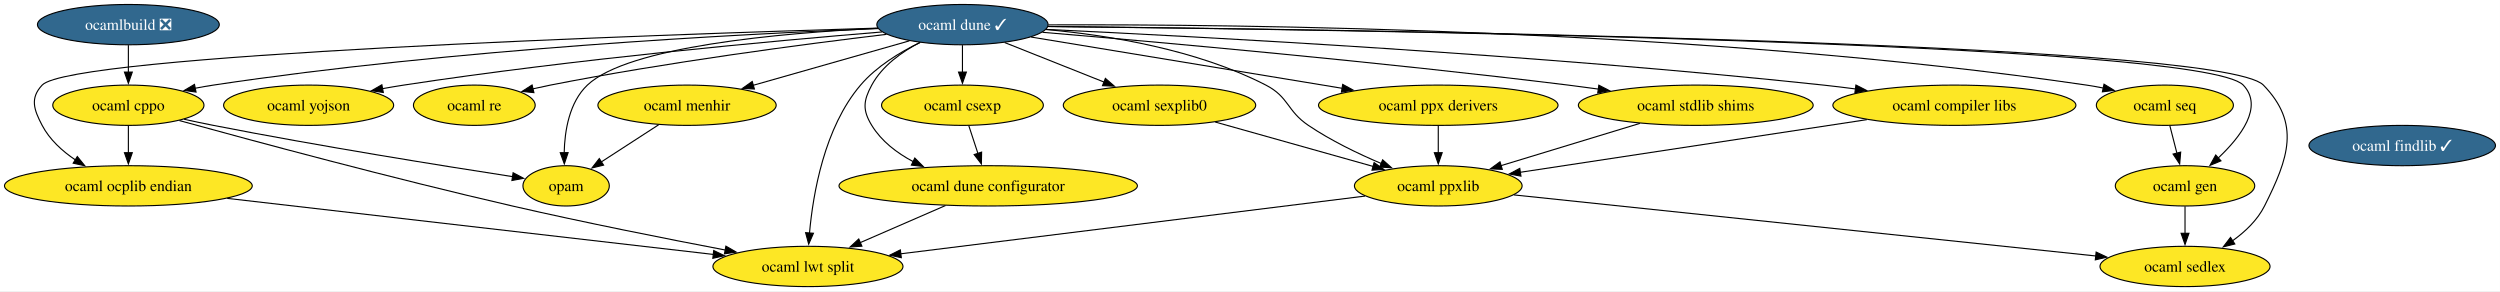
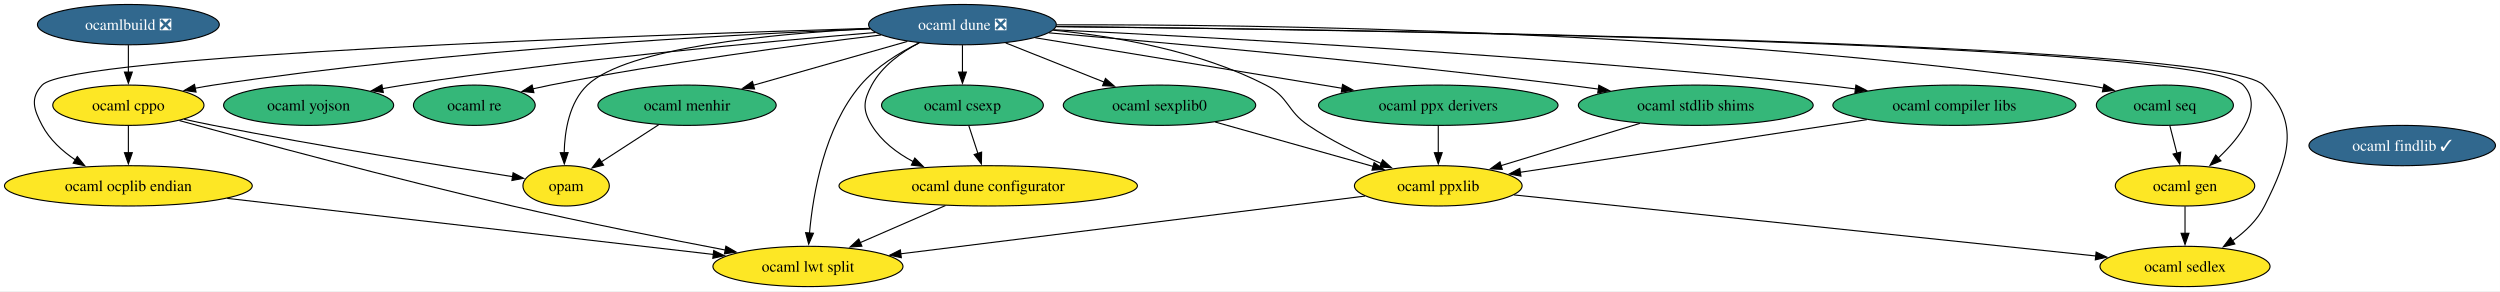
<svg xmlns="http://www.w3.org/2000/svg" xmlns:xlink="http://www.w3.org/1999/xlink" width="2233pt" height="260pt" viewBox="0.00 0.00 2233.00 260.00">
  <g id="graph0" class="graph" transform="scale(1 1) rotate(0) translate(4 256)">
    <polygon fill="white" stroke="none" points="-4,4 -4,-256 2228.96,-256 2228.96,4 -4,4" />
    <g id="node1" class="node">
      <g id="a_node1">
        <a xlink:href="https://github.com/conda-forge/ocaml-cppo-feedstock" xlink:title="ocaml cppo">
          <ellipse fill="#fde725" stroke="black" cx="110.66" cy="-162" rx="67.52" ry="18" />
          <text xml:space="preserve" text-anchor="middle" x="110.66" y="-157.32" font-family="Times,serif" font-size="14.00">ocaml cppo</text>
        </a>
      </g>
    </g>
    <g id="node6" class="node">
      <g id="a_node6">
        <a xlink:href="https://github.com/conda-forge/opam-feedstock" xlink:title="opam">
          <ellipse fill="#fde725" stroke="black" cx="501.66" cy="-90" rx="38.58" ry="18" />
          <text xml:space="preserve" text-anchor="middle" x="501.66" y="-85.33" font-family="Times,serif" font-size="14.00">opam</text>
        </a>
      </g>
    </g>
    <g id="edge3" class="edge">
      <path fill="none" stroke="black" d="M160.45,-149.46C169.17,-147.56 178.17,-145.66 186.66,-144 280.99,-125.53 391.99,-107.77 453.84,-98.23" />
      <polygon fill="black" stroke="black" points="454.32,-101.7 463.67,-96.72 453.25,-94.78 454.32,-101.7" />
    </g>
    <g id="node16" class="node">
      <g id="a_node16">
        <a xlink:href="https://github.com/conda-forge/ocaml-ocplib-endian-feedstock" xlink:title="ocaml ocplib endian">
          <ellipse fill="#fde725" stroke="black" cx="110.66" cy="-90" rx="110.66" ry="18" />
          <text xml:space="preserve" text-anchor="middle" x="110.66" y="-85.33" font-family="Times,serif" font-size="14.00">ocaml ocplib endian</text>
        </a>
      </g>
    </g>
    <g id="edge2" class="edge">
      <path fill="none" stroke="black" d="M110.66,-143.7C110.66,-136.41 110.66,-127.73 110.66,-119.54" />
      <polygon fill="black" stroke="black" points="114.16,-119.62 110.66,-109.62 107.16,-119.62 114.16,-119.62" />
    </g>
    <g id="node18" class="node">
      <g id="a_node18">
        <a xlink:href="https://github.com/conda-forge/ocaml-lwt-split-feedstock" xlink:title="ocaml lwt split">
          <ellipse fill="#fde725" stroke="black" cx="717.66" cy="-18" rx="84.88" ry="18" />
          <text xml:space="preserve" text-anchor="middle" x="717.66" y="-13.32" font-family="Times,serif" font-size="14.00">ocaml lwt split</text>
        </a>
      </g>
    </g>
    <g id="edge1" class="edge">
      <path fill="none" stroke="black" d="M156.23,-148.31C221.75,-130.26 346.49,-96.64 453.66,-72 517.67,-57.28 590.94,-42.75 644.03,-32.64" />
      <polygon fill="black" stroke="black" points="644.38,-36.14 653.55,-30.83 643.08,-29.26 644.38,-36.14" />
    </g>
    <g id="node2" class="node">
      <g id="a_node2">
-         <a xlink:href="https://github.com/conda-forge/ocaml-dune-feedstock/pull/42" xlink:title="ocaml dune ✓">
-           <ellipse fill="#31688e" stroke="black" cx="855.66" cy="-234" rx="76.46" ry="18" />
-           <text xml:space="preserve" text-anchor="middle" x="855.66" y="-229.32" font-family="Times,serif" font-size="14.00" fill="white">ocaml dune ✓</text>
+         <a xlink:href="https://github.com/conda-forge/ocaml-dune-feedstock/pull/42" xlink:title="ocaml dune ❎">
+           <ellipse fill="#31688e" stroke="black" cx="855.66" cy="-234" rx="83.83" ry="18" />
+           <text xml:space="preserve" text-anchor="middle" x="855.66" y="-229.32" font-family="Times,serif" font-size="14.00" fill="white">ocaml dune ❎</text>
        </a>
      </g>
    </g>
    <g id="edge5" class="edge">
-       <path fill="none" stroke="black" d="M780.27,-230.49C655.98,-225.58 400.52,-212.22 186.66,-180 181.34,-179.2 175.84,-178.24 170.34,-177.18" />
+       <path fill="none" stroke="black" d="M773.36,-230.22C646.7,-225.09 396.63,-211.64 186.66,-180 181.34,-179.2 175.84,-178.24 170.34,-177.18" />
      <polygon fill="black" stroke="black" points="171.1,-173.76 160.6,-175.21 169.71,-180.62 171.1,-173.76" />
    </g>
    <g id="node4" class="node">
      <g id="a_node4">
        <a xlink:href="https://github.com/conda-forge/ocaml-menhir-feedstock" xlink:title="ocaml menhir">
-           <ellipse fill="#fde725" stroke="black" cx="609.66" cy="-162" rx="79.62" ry="18" />
+           <ellipse fill="#35b779" stroke="black" cx="609.66" cy="-162" rx="79.62" ry="18" />
          <text xml:space="preserve" text-anchor="middle" x="609.66" y="-157.32" font-family="Times,serif" font-size="14.00">ocaml menhir</text>
        </a>
      </g>
    </g>
    <g id="edge10" class="edge">
-       <path fill="none" stroke="black" d="M808.23,-219.5C768.41,-208.17 711.35,-191.94 668.6,-179.77" />
-       <polygon fill="black" stroke="black" points="669.82,-176.48 659.24,-177.11 667.9,-183.21 669.82,-176.48" />
+       <path fill="none" stroke="black" d="M806.47,-219C766.82,-207.72 710.95,-191.82 668.86,-179.85" />
+       <polygon fill="black" stroke="black" points="669.96,-176.52 659.38,-177.15 668.04,-183.25 669.96,-176.52" />
    </g>
    <g id="edge20" class="edge">
-       <path fill="none" stroke="black" d="M779.94,-230.73C692.79,-226.51 556.98,-214.43 520.66,-180 504.52,-164.7 500.38,-139.31 499.93,-119.56" />
+       <path fill="none" stroke="black" d="M773.31,-230.4C686.06,-225.89 556.07,-213.57 520.66,-180 504.52,-164.7 500.38,-139.31 499.93,-119.56" />
      <polygon fill="black" stroke="black" points="503.43,-119.68 500.04,-109.64 496.43,-119.6 503.43,-119.68" />
    </g>
    <g id="node7" class="node">
      <g id="a_node7">
        <a xlink:href="https://github.com/conda-forge/ocaml-yojson-feedstock" xlink:title="ocaml yojson">
-           <ellipse fill="#fde725" stroke="black" cx="271.66" cy="-162" rx="75.94" ry="18" />
+           <ellipse fill="#35b779" stroke="black" cx="271.66" cy="-162" rx="75.94" ry="18" />
          <text xml:space="preserve" text-anchor="middle" x="271.66" y="-157.32" font-family="Times,serif" font-size="14.00">ocaml yojson</text>
        </a>
      </g>
    </g>
    <g id="edge19" class="edge">
-       <path fill="none" stroke="black" d="M783.91,-227.46C686.74,-219.48 508.01,-203.12 356.66,-180 350.37,-179.04 343.84,-177.93 337.32,-176.75" />
+       <path fill="none" stroke="black" d="M778.01,-226.97C679.63,-218.82 505,-202.66 356.66,-180 350.37,-179.04 343.84,-177.93 337.32,-176.75" />
      <polygon fill="black" stroke="black" points="338.36,-173.39 327.88,-174.99 337.07,-180.27 338.36,-173.39" />
    </g>
    <g id="node8" class="node">
      <g id="a_node8">
        <a xlink:href="https://github.com/conda-forge/ocaml-ppx-derivers-feedstock" xlink:title="ocaml ppx derivers">
-           <ellipse fill="#fde725" stroke="black" cx="1280.66" cy="-162" rx="106.98" ry="18" />
+           <ellipse fill="#35b779" stroke="black" cx="1280.66" cy="-162" rx="106.98" ry="18" />
          <text xml:space="preserve" text-anchor="middle" x="1280.66" y="-157.32" font-family="Times,serif" font-size="14.00">ocaml ppx derivers</text>
        </a>
      </g>
    </g>
    <g id="edge12" class="edge">
-       <path fill="none" stroke="black" d="M917,-222.9C990,-210.87 1112.35,-190.72 1194.74,-177.15" />
-       <polygon fill="black" stroke="black" points="1195.3,-180.61 1204.6,-175.53 1194.16,-173.7 1195.3,-180.61" />
+       <path fill="none" stroke="black" d="M920.67,-222.29C994.07,-210.2 1113.79,-190.48 1194.82,-177.14" />
+       <polygon fill="black" stroke="black" points="1195.2,-180.62 1204.5,-175.54 1194.06,-173.72 1195.2,-180.62" />
    </g>
    <g id="node9" class="node">
      <g id="a_node9">
        <a xlink:href="https://github.com/conda-forge/ocaml-stdlib-shims-feedstock" xlink:title="ocaml stdlib shims">
-           <ellipse fill="#fde725" stroke="black" cx="1510.66" cy="-162" rx="104.87" ry="18" />
+           <ellipse fill="#35b779" stroke="black" cx="1510.66" cy="-162" rx="104.87" ry="18" />
          <text xml:space="preserve" text-anchor="middle" x="1510.66" y="-157.32" font-family="Times,serif" font-size="14.00">ocaml stdlib shims</text>
        </a>
      </g>
    </g>
    <g id="edge18" class="edge">
-       <path fill="none" stroke="black" d="M927.11,-227.15C1030.75,-218.41 1228.77,-200.73 1396.66,-180 1405.48,-178.91 1414.68,-177.69 1423.85,-176.41" />
+       <path fill="none" stroke="black" d="M932.84,-226.67C1037.92,-217.77 1231.81,-200.35 1396.66,-180 1405.48,-178.91 1414.68,-177.69 1423.85,-176.41" />
      <polygon fill="black" stroke="black" points="1424.09,-179.91 1433.5,-175.04 1423.11,-172.98 1424.09,-179.91" />
    </g>
    <g id="node10" class="node">
      <g id="a_node10">
        <a xlink:href="https://github.com/conda-forge/ocaml-re-feedstock" xlink:title="ocaml re">
-           <ellipse fill="#fde725" stroke="black" cx="419.66" cy="-162" rx="54.36" ry="18" />
+           <ellipse fill="#35b779" stroke="black" cx="419.66" cy="-162" rx="54.36" ry="18" />
          <text xml:space="preserve" text-anchor="middle" x="419.66" y="-157.32" font-family="Times,serif" font-size="14.00">ocaml re</text>
        </a>
      </g>
    </g>
    <g id="edge14" class="edge">
-       <path fill="none" stroke="black" d="M787.82,-225.33C713.72,-216.47 591.69,-200.44 487.66,-180 482.48,-178.98 477.11,-177.82 471.76,-176.6" />
+       <path fill="none" stroke="black" d="M783.02,-224.76C708.52,-215.78 589.47,-200 487.66,-180 482.48,-178.98 477.11,-177.82 471.76,-176.6" />
      <polygon fill="black" stroke="black" points="472.87,-173.27 462.33,-174.36 471.26,-180.08 472.87,-173.27" />
    </g>
    <g id="node11" class="node">
      <g id="a_node11">
        <a xlink:href="https://github.com/conda-forge/ocaml-gen-feedstock" xlink:title="ocaml gen">
          <ellipse fill="#fde725" stroke="black" cx="1947.66" cy="-90" rx="62.26" ry="18" />
          <text xml:space="preserve" text-anchor="middle" x="1947.66" y="-85.33" font-family="Times,serif" font-size="14.00">ocaml gen</text>
        </a>
      </g>
    </g>
    <g id="edge8" class="edge">
-       <path fill="none" stroke="black" d="M931.89,-232.33C1181.84,-229.75 1962.78,-218.63 1999.66,-180 2018.01,-160.77 1997.56,-133.9 1977.16,-114.72" />
+       <path fill="none" stroke="black" d="M939.46,-232.25C1197.22,-229.53 1963.15,-218.24 1999.66,-180 2018.01,-160.77 1997.56,-133.9 1977.16,-114.72" />
      <polygon fill="black" stroke="black" points="1979.75,-112.34 1969.96,-108.28 1975.08,-117.55 1979.75,-112.34" />
    </g>
    <g id="node12" class="node">
      <g id="a_node12">
        <a xlink:href="https://github.com/conda-forge/ocaml-csexp-feedstock" xlink:title="ocaml csexp">
-           <ellipse fill="#fde725" stroke="black" cx="855.66" cy="-162" rx="72.25" ry="18" />
+           <ellipse fill="#35b779" stroke="black" cx="855.66" cy="-162" rx="72.25" ry="18" />
          <text xml:space="preserve" text-anchor="middle" x="855.66" y="-157.32" font-family="Times,serif" font-size="14.00">ocaml csexp</text>
        </a>
      </g>
    </g>
    <g id="edge6" class="edge">
      <path fill="none" stroke="black" d="M855.66,-215.7C855.66,-208.41 855.66,-199.73 855.66,-191.54" />
      <polygon fill="black" stroke="black" points="859.16,-191.62 855.66,-181.62 852.16,-191.62 859.16,-191.62" />
    </g>
    <g id="node13" class="node">
      <g id="a_node13">
        <a xlink:href="https://github.com/conda-forge/ocaml-seq-feedstock" xlink:title="ocaml seq">
-           <ellipse fill="#fde725" stroke="black" cx="1929.66" cy="-162" rx="61.2" ry="18" />
+           <ellipse fill="#35b779" stroke="black" cx="1929.66" cy="-162" rx="61.2" ry="18" />
          <text xml:space="preserve" text-anchor="middle" x="1929.66" y="-157.32" font-family="Times,serif" font-size="14.00">ocaml seq</text>
        </a>
      </g>
    </g>
    <g id="edge16" class="edge">
-       <path fill="none" stroke="black" d="M932.34,-233.78C1100.98,-234.44 1516.41,-230.3 1859.66,-180 1864.59,-179.28 1869.69,-178.37 1874.78,-177.34" />
+       <path fill="none" stroke="black" d="M939.81,-233.81C1112.98,-234.31 1521.37,-229.57 1859.66,-180 1864.59,-179.28 1869.69,-178.37 1874.78,-177.34" />
      <polygon fill="black" stroke="black" points="1875.32,-180.81 1884.36,-175.28 1873.85,-173.96 1875.32,-180.81" />
    </g>
    <g id="node14" class="node">
      <g id="a_node14">
        <a xlink:href="https://github.com/conda-forge/ocaml-compiler-libs-feedstock" xlink:title="ocaml compiler libs">
-           <ellipse fill="#fde725" stroke="black" cx="1741.66" cy="-162" rx="108.55" ry="18" />
+           <ellipse fill="#35b779" stroke="black" cx="1741.66" cy="-162" rx="108.55" ry="18" />
          <text xml:space="preserve" text-anchor="middle" x="1741.66" y="-157.32" font-family="Times,serif" font-size="14.00">ocaml compiler libs</text>
        </a>
      </g>
    </g>
    <g id="edge4" class="edge">
-       <path fill="none" stroke="black" d="M930.33,-229.73C1067.92,-223.29 1370.67,-207.17 1624.66,-180 1633.97,-179 1643.69,-177.82 1653.36,-176.55" />
+       <path fill="none" stroke="black" d="M937.22,-229.41C1077.82,-222.75 1374.83,-206.72 1624.66,-180 1633.97,-179 1643.69,-177.82 1653.36,-176.55" />
      <polygon fill="black" stroke="black" points="1653.72,-180.04 1663.17,-175.23 1652.79,-173.1 1653.72,-180.04" />
    </g>
    <g id="node15" class="node">
      <g id="a_node15">
        <a xlink:href="https://github.com/conda-forge/ocaml-sexplib0-feedstock" xlink:title="ocaml sexplib0">
-           <ellipse fill="#fde725" stroke="black" cx="1031.66" cy="-162" rx="85.93" ry="18" />
+           <ellipse fill="#35b779" stroke="black" cx="1031.66" cy="-162" rx="85.93" ry="18" />
          <text xml:space="preserve" text-anchor="middle" x="1031.66" y="-157.32" font-family="Times,serif" font-size="14.00">ocaml sexplib0</text>
        </a>
      </g>
    </g>
    <g id="edge17" class="edge">
-       <path fill="none" stroke="black" d="M893.41,-217.98C919.39,-207.65 954.14,-193.83 982.31,-182.63" />
-       <polygon fill="black" stroke="black" points="983.34,-185.98 991.34,-179.04 980.75,-179.48 983.34,-185.98" />
+       <path fill="none" stroke="black" d="M894.28,-217.64C920.21,-207.32 954.6,-193.65 982.48,-182.56" />
+       <polygon fill="black" stroke="black" points="983.42,-185.95 991.41,-179.01 980.83,-179.45 983.42,-185.95" />
    </g>
    <g id="edge11" class="edge">
-       <path fill="none" stroke="black" d="M779.98,-230.9C581.42,-225.01 58.98,-207.01 33.66,-180 22.71,-168.33 26.21,-158.16 33.66,-144 40.33,-131.31 51.57,-121.06 63.44,-113.08" />
+       <path fill="none" stroke="black" d="M773.03,-230.69C569.5,-224.59 58.69,-206.7 33.66,-180 22.71,-168.33 26.21,-158.16 33.66,-144 40.33,-131.31 51.57,-121.06 63.44,-113.08" />
      <polygon fill="black" stroke="black" points="65.05,-116.2 71.72,-107.97 61.37,-110.25 65.05,-116.2" />
    </g>
    <g id="node17" class="node">
      <g id="a_node17">
        <a xlink:href="https://github.com/conda-forge/ocaml-sedlex-feedstock" xlink:title="ocaml sedlex">
          <ellipse fill="#fde725" stroke="black" cx="1947.66" cy="-18" rx="75.94" ry="18" />
          <text xml:space="preserve" text-anchor="middle" x="1947.66" y="-13.32" font-family="Times,serif" font-size="14.00">ocaml sedlex</text>
        </a>
      </g>
    </g>
    <g id="edge15" class="edge">
-       <path fill="none" stroke="black" d="M932.18,-232.36C1185.04,-229.88 1979.87,-219 2017.66,-180 2051.06,-145.52 2040.17,-114.91 2018.66,-72 2012.36,-59.43 2001.5,-49.08 1990.15,-40.97" />
+       <path fill="none" stroke="black" d="M939.37,-232.29C1199.75,-229.68 1980.22,-218.64 2017.66,-180 2051.06,-145.52 2040.17,-114.91 2018.66,-72 2012.36,-59.43 2001.5,-49.08 1990.15,-40.97" />
      <polygon fill="black" stroke="black" points="1992.13,-38.08 1981.85,-35.51 1988.29,-43.93 1992.13,-38.08" />
    </g>
    <g id="edge9" class="edge">
-       <path fill="none" stroke="black" d="M817.97,-218.14C799.8,-209.37 778.91,-196.68 764.66,-180 732.25,-142.08 722.17,-82.82 719.05,-47.76" />
+       <path fill="none" stroke="black" d="M817.06,-217.7C799.1,-208.94 778.67,-196.4 764.66,-180 732.25,-142.08 722.17,-82.82 719.05,-47.76" />
      <polygon fill="black" stroke="black" points="722.55,-47.66 718.32,-37.95 715.57,-48.18 722.55,-47.66" />
    </g>
    <g id="node19" class="node">
      <g id="a_node19">
        <a xlink:href="https://github.com/conda-forge/ocaml-ppxlib-feedstock" xlink:title="ocaml ppxlib">
          <ellipse fill="#fde725" stroke="black" cx="1280.66" cy="-90" rx="74.88" ry="18" />
          <text xml:space="preserve" text-anchor="middle" x="1280.66" y="-85.33" font-family="Times,serif" font-size="14.00">ocaml ppxlib</text>
        </a>
      </g>
    </g>
    <g id="edge13" class="edge">
-       <path fill="none" stroke="black" d="M930.35,-229.63C986.94,-224.48 1065.18,-211.67 1126.66,-180 1147.34,-169.34 1145.37,-157.01 1164.66,-144 1184.76,-130.44 1208.89,-118.78 1229.92,-109.88" />
+       <path fill="none" stroke="black" d="M936.62,-229.03C992.62,-223.52 1067.42,-210.52 1126.66,-180 1147.34,-169.34 1145.37,-157.01 1164.66,-144 1184.76,-130.44 1208.89,-118.78 1229.92,-109.88" />
      <polygon fill="black" stroke="black" points="1230.97,-113.24 1238.88,-106.19 1228.3,-106.77 1230.97,-113.24" />
    </g>
    <g id="node20" class="node">
      <g id="a_node20">
        <a xlink:href="https://github.com/conda-forge/ocaml-dune-configurator-feedstock" xlink:title="ocaml dune configurator">
          <ellipse fill="#fde725" stroke="black" cx="878.66" cy="-90" rx="133.28" ry="18" />
          <text xml:space="preserve" text-anchor="middle" x="878.66" y="-85.33" font-family="Times,serif" font-size="14.00">ocaml dune configurator</text>
        </a>
      </g>
    </g>
    <g id="edge7" class="edge">
-       <path fill="none" stroke="black" d="M817.8,-218.17C801.43,-209.64 783.93,-197.15 774.66,-180 767.05,-165.93 766.3,-157.64 774.66,-144 783.3,-129.89 797.02,-119.39 811.68,-111.63" />
+       <path fill="none" stroke="black" d="M816.95,-217.72C800.83,-209.21 783.77,-196.85 774.66,-180 767.05,-165.93 766.3,-157.64 774.66,-144 783.3,-129.89 797.02,-119.39 811.68,-111.63" />
      <polygon fill="black" stroke="black" points="813.09,-114.84 820.57,-107.34 810.05,-108.53 813.09,-114.84" />
    </g>
    <g id="node3" class="node">
      <g id="a_node3">
        <a xlink:href="https://github.com/conda-forge/ocaml-findlib-feedstock/pull/23" xlink:title="ocaml findlib ✓">
          <ellipse fill="#31688e" stroke="black" cx="2141.66" cy="-126" rx="83.3" ry="18" />
          <text xml:space="preserve" text-anchor="middle" x="2141.66" y="-121.33" font-family="Times,serif" font-size="14.00" fill="white">ocaml findlib ✓</text>
        </a>
      </g>
    </g>
    <g id="edge21" class="edge">
      <path fill="none" stroke="black" d="M584.34,-144.59C569.05,-134.68 549.45,-121.98 533.17,-111.43" />
      <polygon fill="black" stroke="black" points="535.1,-108.5 524.8,-106 531.29,-114.38 535.1,-108.5" />
    </g>
    <g id="node5" class="node">
      <g id="a_node5">
        <a xlink:href="https://github.com/conda-forge/ocamlbuild-feedstock/pull/38" xlink:title="ocamlbuild ❎">
          <ellipse fill="#31688e" stroke="black" cx="110.66" cy="-234" rx="81.2" ry="18" />
          <text xml:space="preserve" text-anchor="middle" x="110.66" y="-229.32" font-family="Times,serif" font-size="14.00" fill="white">ocamlbuild ❎</text>
        </a>
      </g>
    </g>
    <g id="edge22" class="edge">
      <path fill="none" stroke="black" d="M110.66,-215.7C110.66,-208.41 110.66,-199.73 110.66,-191.54" />
      <polygon fill="black" stroke="black" points="114.16,-191.62 110.66,-181.62 107.16,-191.62 114.16,-191.62" />
    </g>
    <g id="edge23" class="edge">
      <path fill="none" stroke="black" d="M1280.66,-143.7C1280.66,-136.41 1280.66,-127.73 1280.66,-119.54" />
      <polygon fill="black" stroke="black" points="1284.16,-119.62 1280.66,-109.62 1277.16,-119.62 1284.16,-119.62" />
    </g>
    <g id="edge24" class="edge">
      <path fill="none" stroke="black" d="M1460.75,-145.81C1424.2,-134.69 1374.56,-119.58 1336.65,-108.04" />
      <polygon fill="black" stroke="black" points="1337.82,-104.74 1327.24,-105.18 1335.79,-111.44 1337.82,-104.74" />
    </g>
    <g id="edge25" class="edge">
      <path fill="none" stroke="black" d="M1947.66,-71.7C1947.66,-64.41 1947.66,-55.73 1947.66,-47.54" />
      <polygon fill="black" stroke="black" points="1951.16,-47.62 1947.66,-37.62 1944.16,-47.62 1951.16,-47.62" />
    </g>
    <g id="edge26" class="edge">
      <path fill="none" stroke="black" d="M861.34,-143.7C863.79,-136.24 866.72,-127.32 869.47,-118.97" />
      <polygon fill="black" stroke="black" points="872.77,-120.14 872.57,-109.54 866.12,-117.95 872.77,-120.14" />
    </g>
    <g id="edge27" class="edge">
      <path fill="none" stroke="black" d="M1934.11,-143.7C1936,-136.32 1938.27,-127.52 1940.39,-119.25" />
      <polygon fill="black" stroke="black" points="1943.78,-120.13 1942.88,-109.57 1937,-118.38 1943.78,-120.13" />
    </g>
    <g id="edge28" class="edge">
      <path fill="none" stroke="black" d="M1663.46,-149.13C1576.88,-135.98 1438.43,-114.96 1353.9,-102.12" />
      <polygon fill="black" stroke="black" points="1354.51,-98.67 1344.09,-100.63 1353.45,-105.59 1354.51,-98.67" />
    </g>
    <g id="edge29" class="edge">
      <path fill="none" stroke="black" d="M1081.45,-147C1122.18,-135.55 1179.85,-119.34 1222.66,-107.3" />
      <polygon fill="black" stroke="black" points="1223.35,-110.75 1232.03,-104.67 1221.45,-104.01 1223.35,-110.75" />
    </g>
    <g id="edge30" class="edge">
      <path fill="none" stroke="black" d="M198.92,-78.82C315.39,-65.39 518.98,-41.91 633.4,-28.72" />
      <polygon fill="black" stroke="black" points="633.49,-32.23 643.03,-27.61 632.69,-25.28 633.49,-32.23" />
    </g>
    <g id="edge32" class="edge">
      <path fill="none" stroke="black" d="M1348.28,-81.9C1472.34,-68.88 1735.69,-41.25 1868.12,-27.35" />
      <polygon fill="black" stroke="black" points="1868.27,-30.85 1877.85,-26.33 1867.54,-23.89 1868.27,-30.85" />
    </g>
    <g id="edge31" class="edge">
      <path fill="none" stroke="black" d="M1215.25,-80.87C1112.44,-68.08 913.16,-43.31 800.49,-29.3" />
      <polygon fill="black" stroke="black" points="801.05,-25.84 790.7,-28.08 800.19,-32.79 801.05,-25.84" />
    </g>
    <g id="edge33" class="edge">
      <path fill="none" stroke="black" d="M840.5,-72.41C817.66,-62.48 788.46,-49.78 764.26,-39.26" />
      <polygon fill="black" stroke="black" points="765.84,-36.13 755.27,-35.35 763.04,-42.55 765.84,-36.13" />
    </g>
  </g>
</svg>
